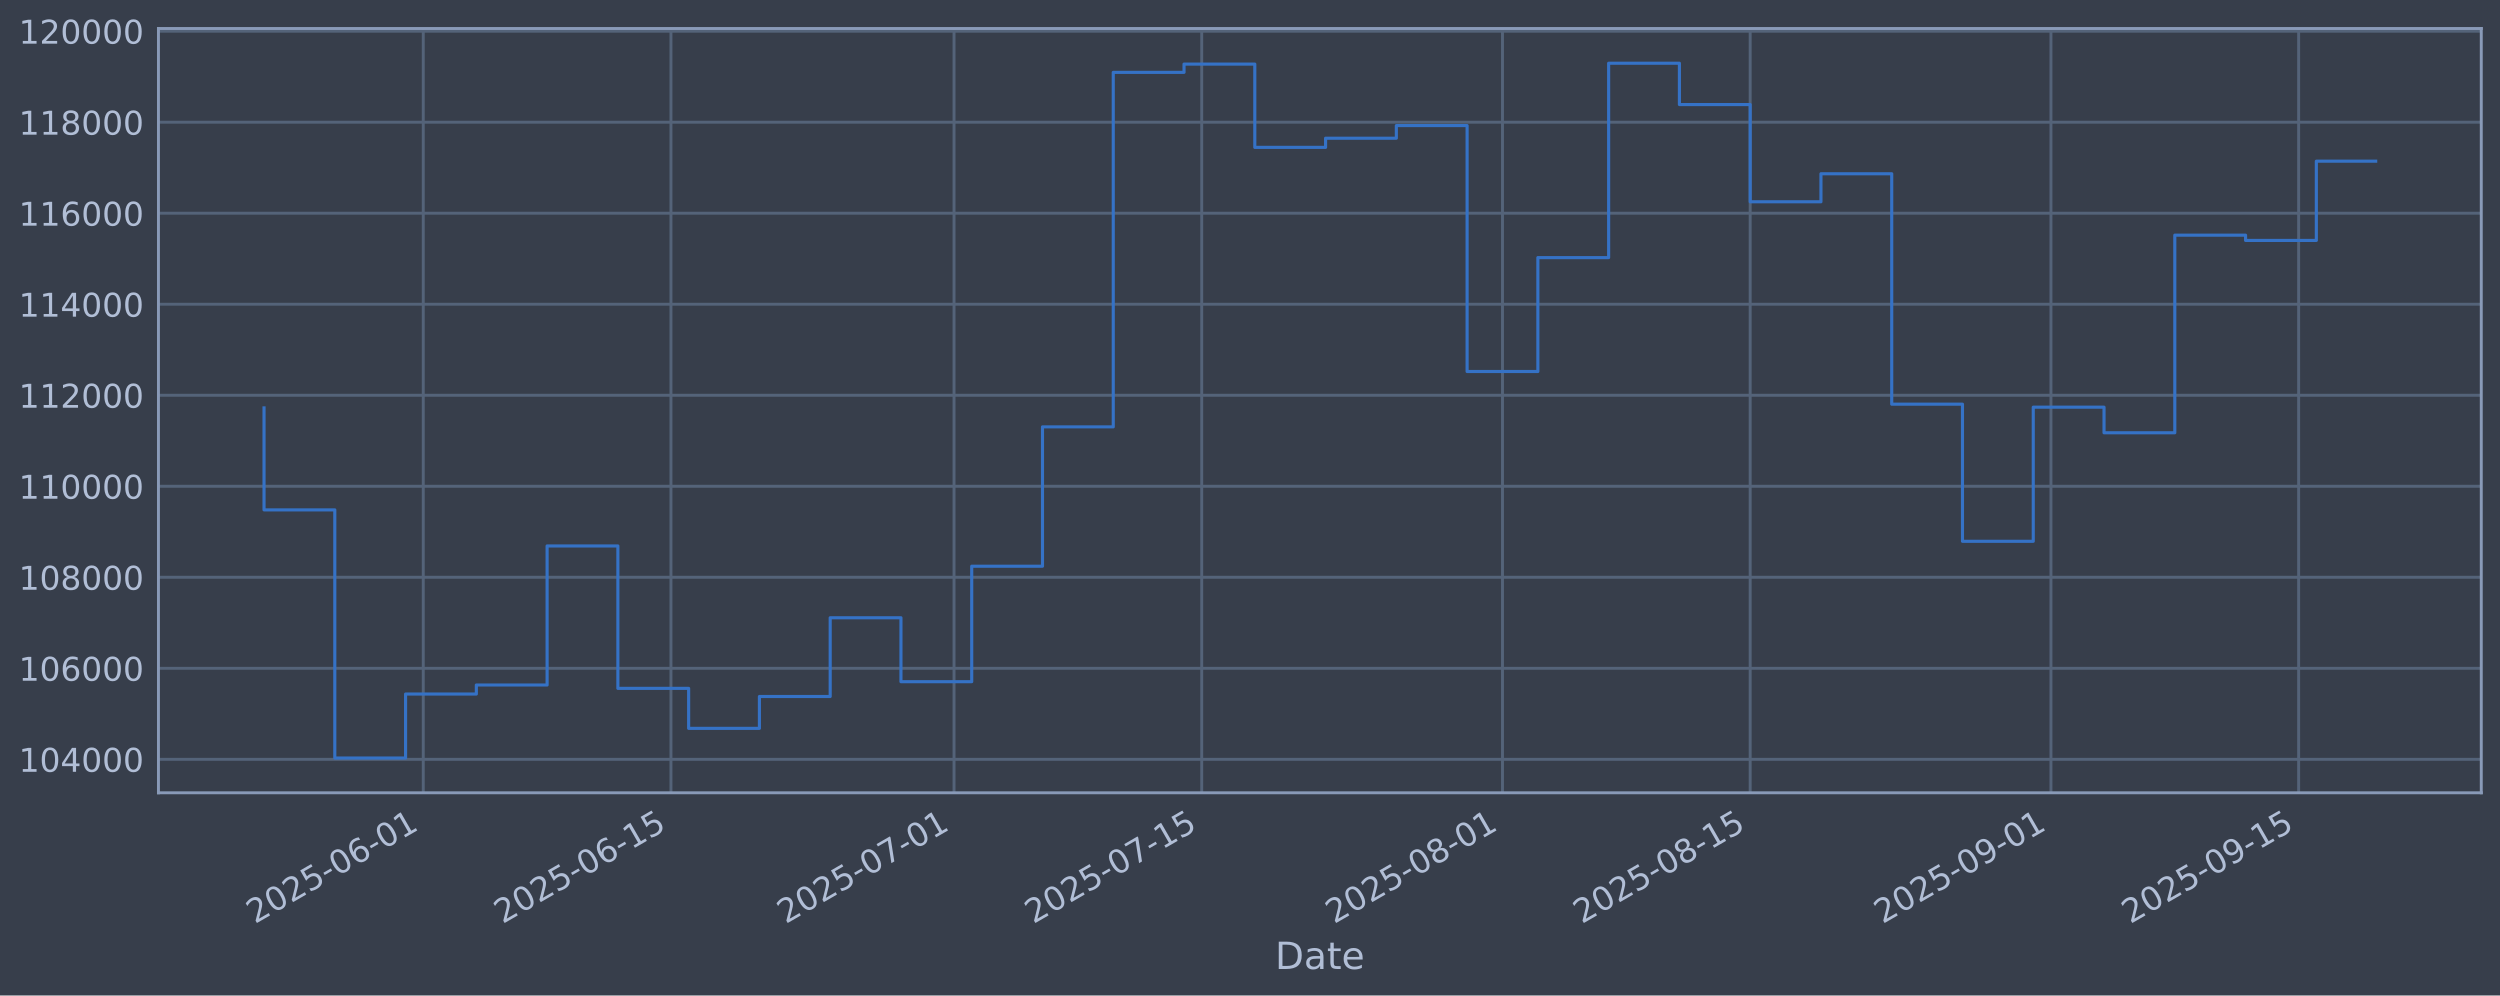
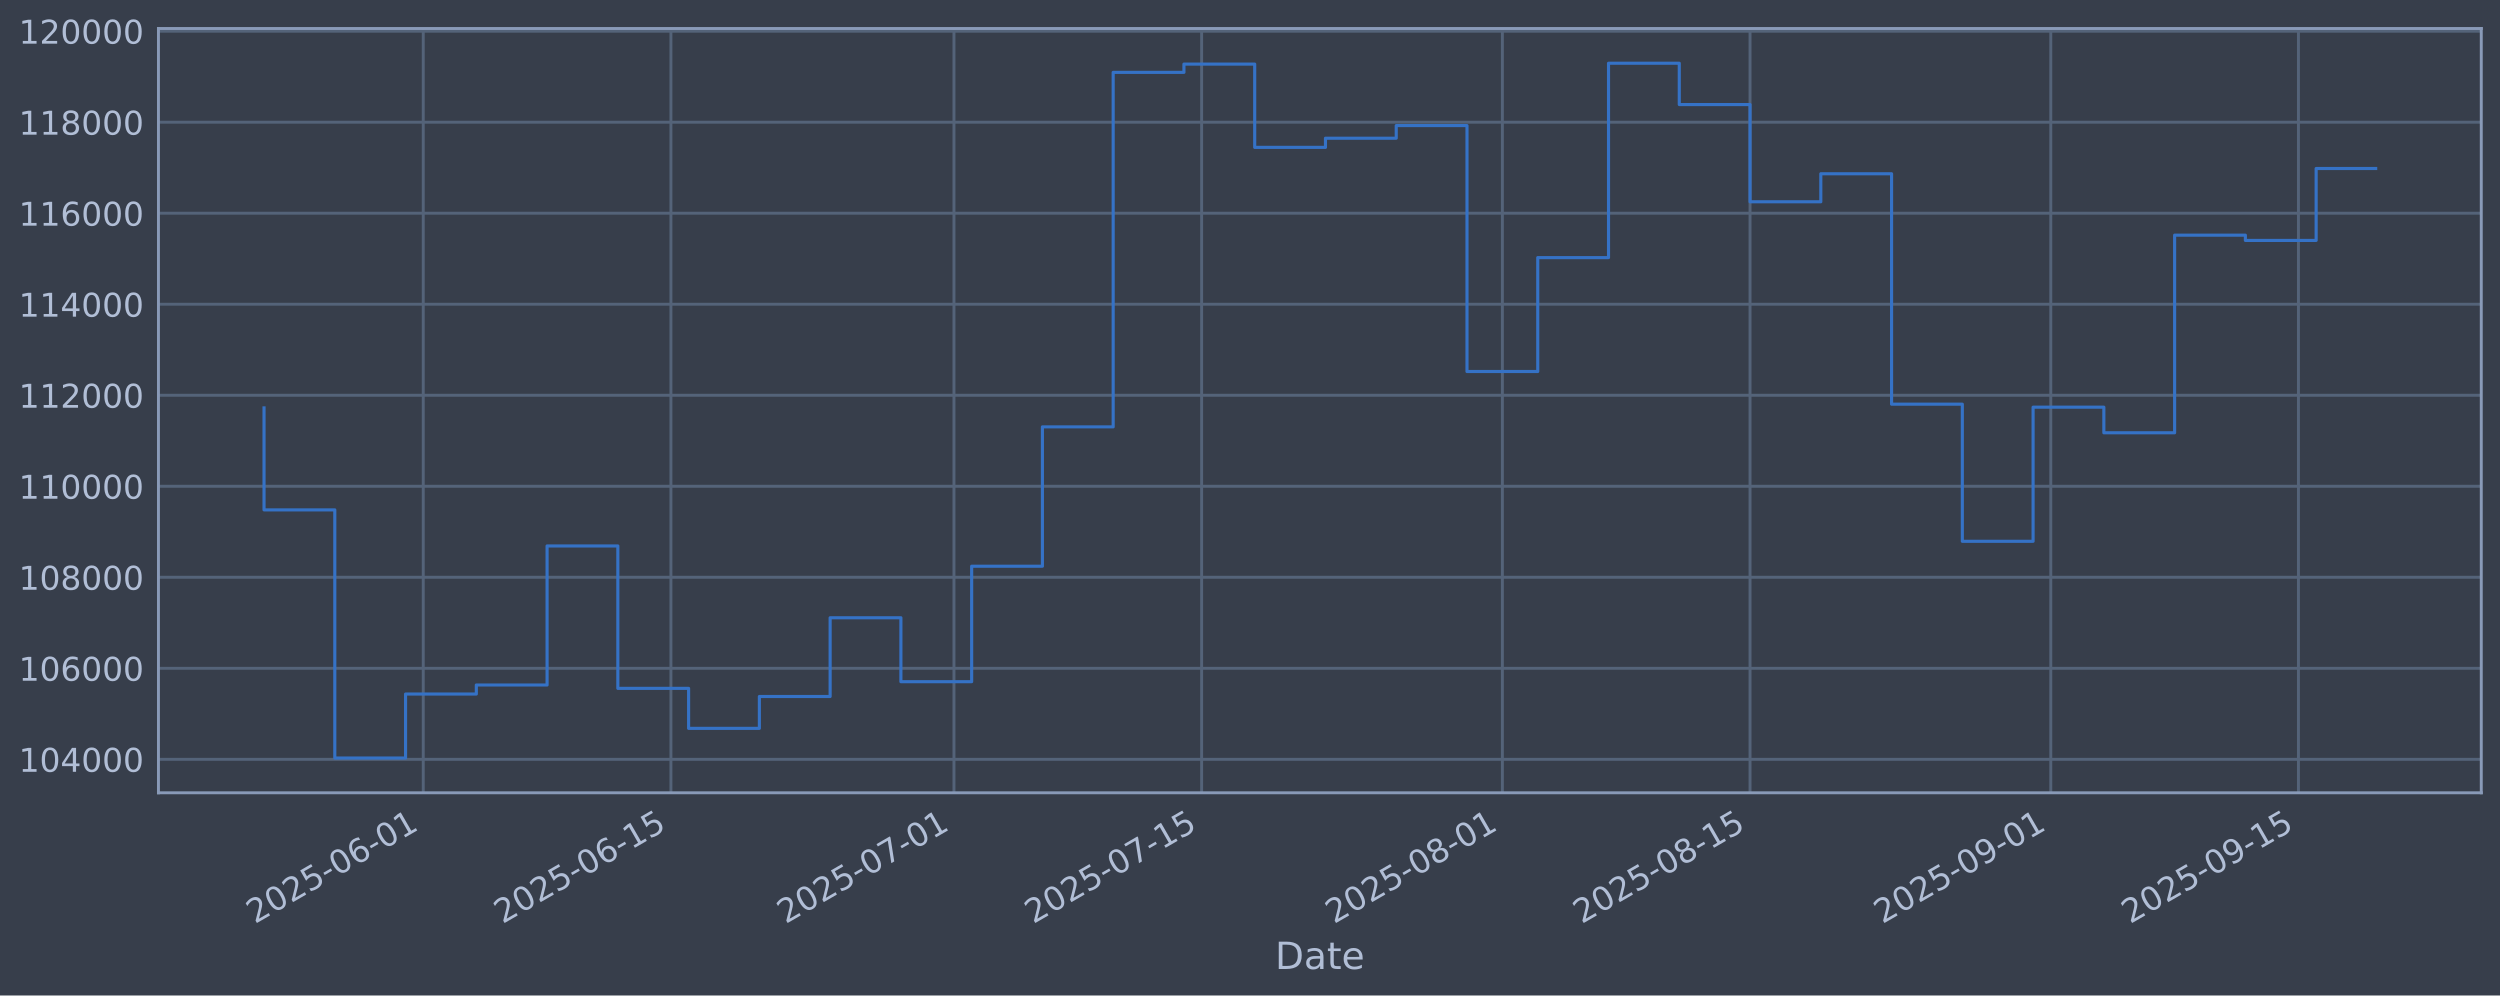
<svg xmlns="http://www.w3.org/2000/svg" xmlns:xlink="http://www.w3.org/1999/xlink" width="960.9pt" height="382.628pt" viewBox="0 0 960.9 382.628" version="1.1">
  <defs>
    <style type="text/css">*{stroke-linejoin: round; stroke-linecap: butt}</style>
  </defs>
  <g id="figure_1">
    <g id="patch_1">
      <path d="M 0 382.628  L 960.9 382.628  L 960.9 0  L 0 0  z " style="fill: #373e4b" />
    </g>
    <g id="axes_1">
      <g id="patch_2">
        <path d="M 60.901 304.718  L 953.701 304.718  L 953.701 10.958  L 60.901 10.958  z " style="fill: #373e4b" />
      </g>
      <g id="matplotlib.axis_1">
        <g id="xtick_1">
          <g id="line2d_1">
-             <path d="M 162.684 304.718  L 162.684 10.958  " clip-path="url(#p117fecec3d)" style="fill: none; stroke: #546379; stroke-width: 1.12; stroke-linecap: square" />
+             <path d="M 162.678 304.718  L 162.678 10.958  " clip-path="url(#pdb8731355f)" style="fill: none; stroke: #546379; stroke-width: 1.12; stroke-linecap: square" />
          </g>
          <g id="line2d_2" />
          <g id="text_1">
-             <g style="fill: #b1bed6" transform="translate(97.95856 355.2226) rotate(-30) scale(0.126 -0.126)">
+             <g style="fill: #b1bed6" transform="translate(97.95286 355.2226) rotate(-30) scale(0.126 -0.126)">
              <defs>
                <path id="DejaVuSans-32" d="M 1228 531  L 3431 531  L 3431 0  L 469 0  L 469 531  Q 828 903 1448 1529  Q 2069 2156 2228 2338  Q 2531 2678 2651 2914  Q 2772 3150 2772 3378  Q 2772 3750 2511 3984  Q 2250 4219 1831 4219  Q 1534 4219 1204 4116  Q 875 4013 500 3803  L 500 4441  Q 881 4594 1212 4672  Q 1544 4750 1819 4750  Q 2544 4750 2975 4387  Q 3406 4025 3406 3419  Q 3406 3131 3298 2873  Q 3191 2616 2906 2266  Q 2828 2175 2409 1742  Q 1991 1309 1228 531  z " transform="scale(0.015625)" />
                <path id="DejaVuSans-30" d="M 2034 4250  Q 1547 4250 1301 3770  Q 1056 3291 1056 2328  Q 1056 1369 1301 889  Q 1547 409 2034 409  Q 2525 409 2770 889  Q 3016 1369 3016 2328  Q 3016 3291 2770 3770  Q 2525 4250 2034 4250  z M 2034 4750  Q 2819 4750 3233 4129  Q 3647 3509 3647 2328  Q 3647 1150 3233 529  Q 2819 -91 2034 -91  Q 1250 -91 836 529  Q 422 1150 422 2328  Q 422 3509 836 4129  Q 1250 4750 2034 4750  z " transform="scale(0.015625)" />
                <path id="DejaVuSans-35" d="M 691 4666  L 3169 4666  L 3169 4134  L 1269 4134  L 1269 2991  Q 1406 3038 1543 3061  Q 1681 3084 1819 3084  Q 2600 3084 3056 2656  Q 3513 2228 3513 1497  Q 3513 744 3044 326  Q 2575 -91 1722 -91  Q 1428 -91 1123 -41  Q 819 9 494 109  L 494 744  Q 775 591 1075 516  Q 1375 441 1709 441  Q 2250 441 2565 725  Q 2881 1009 2881 1497  Q 2881 1984 2565 2268  Q 2250 2553 1709 2553  Q 1456 2553 1204 2497  Q 953 2441 691 2322  L 691 4666  z " transform="scale(0.015625)" />
                <path id="DejaVuSans-2d" d="M 313 2009  L 1997 2009  L 1997 1497  L 313 1497  L 313 2009  z " transform="scale(0.015625)" />
                <path id="DejaVuSans-36" d="M 2113 2584  Q 1688 2584 1439 2293  Q 1191 2003 1191 1497  Q 1191 994 1439 701  Q 1688 409 2113 409  Q 2538 409 2786 701  Q 3034 994 3034 1497  Q 3034 2003 2786 2293  Q 2538 2584 2113 2584  z M 3366 4563  L 3366 3988  Q 3128 4100 2886 4159  Q 2644 4219 2406 4219  Q 1781 4219 1451 3797  Q 1122 3375 1075 2522  Q 1259 2794 1537 2939  Q 1816 3084 2150 3084  Q 2853 3084 3261 2657  Q 3669 2231 3669 1497  Q 3669 778 3244 343  Q 2819 -91 2113 -91  Q 1303 -91 875 529  Q 447 1150 447 2328  Q 447 3434 972 4092  Q 1497 4750 2381 4750  Q 2619 4750 2861 4703  Q 3103 4656 3366 4563  z " transform="scale(0.015625)" />
                <path id="DejaVuSans-31" d="M 794 531  L 1825 531  L 1825 4091  L 703 3866  L 703 4441  L 1819 4666  L 2450 4666  L 2450 531  L 3481 531  L 3481 0  L 794 0  L 794 531  z " transform="scale(0.015625)" />
              </defs>
              <use xlink:href="#DejaVuSans-32" />
              <use xlink:href="#DejaVuSans-30" transform="translate(63.62305 0)" />
              <use xlink:href="#DejaVuSans-32" transform="translate(127.2461 0)" />
              <use xlink:href="#DejaVuSans-35" transform="translate(190.8691 0)" />
              <use xlink:href="#DejaVuSans-2d" transform="translate(254.4922 0)" />
              <use xlink:href="#DejaVuSans-30" transform="translate(290.5762 0)" />
              <use xlink:href="#DejaVuSans-36" transform="translate(354.1992 0)" />
              <use xlink:href="#DejaVuSans-2d" transform="translate(417.8223 0)" />
              <use xlink:href="#DejaVuSans-30" transform="translate(453.9062 0)" />
              <use xlink:href="#DejaVuSans-31" transform="translate(517.5293 0)" />
            </g>
          </g>
        </g>
        <g id="xtick_2">
          <g id="line2d_3">
-             <path d="M 257.887 304.718  L 257.887 10.958  " clip-path="url(#p117fecec3d)" style="fill: none; stroke: #546379; stroke-width: 1.12; stroke-linecap: square" />
+             <path d="M 257.872 304.718  L 257.872 10.958  " clip-path="url(#pdb8731355f)" style="fill: none; stroke: #546379; stroke-width: 1.12; stroke-linecap: square" />
          </g>
          <g id="line2d_4" />
          <g id="text_2">
-             <g style="fill: #b1bed6" transform="translate(193.1613 355.2226) rotate(-30) scale(0.126 -0.126)">
+             <g style="fill: #b1bed6" transform="translate(193.1467 355.2226) rotate(-30) scale(0.126 -0.126)">
              <use xlink:href="#DejaVuSans-32" />
              <use xlink:href="#DejaVuSans-30" transform="translate(63.62305 0)" />
              <use xlink:href="#DejaVuSans-32" transform="translate(127.2461 0)" />
              <use xlink:href="#DejaVuSans-35" transform="translate(190.8691 0)" />
              <use xlink:href="#DejaVuSans-2d" transform="translate(254.4922 0)" />
              <use xlink:href="#DejaVuSans-30" transform="translate(290.5762 0)" />
              <use xlink:href="#DejaVuSans-36" transform="translate(354.1992 0)" />
              <use xlink:href="#DejaVuSans-2d" transform="translate(417.8223 0)" />
              <use xlink:href="#DejaVuSans-31" transform="translate(453.9062 0)" />
              <use xlink:href="#DejaVuSans-35" transform="translate(517.5293 0)" />
            </g>
          </g>
        </g>
        <g id="xtick_3">
          <g id="line2d_5">
-             <path d="M 366.69 304.718  L 366.69 10.958  " clip-path="url(#p117fecec3d)" style="fill: none; stroke: #546379; stroke-width: 1.12; stroke-linecap: square" />
+             <path d="M 366.665 304.718  L 366.665 10.958  " clip-path="url(#pdb8731355f)" style="fill: none; stroke: #546379; stroke-width: 1.12; stroke-linecap: square" />
          </g>
          <g id="line2d_6" />
          <g id="text_3">
-             <g style="fill: #b1bed6" transform="translate(301.9644 355.2226) rotate(-30) scale(0.126 -0.126)">
+             <g style="fill: #b1bed6" transform="translate(301.9397 355.2226) rotate(-30) scale(0.126 -0.126)">
              <defs>
                <path id="DejaVuSans-37" d="M 525 4666  L 3525 4666  L 3525 4397  L 1831 0  L 1172 0  L 2766 4134  L 525 4134  L 525 4666  z " transform="scale(0.015625)" />
              </defs>
              <use xlink:href="#DejaVuSans-32" />
              <use xlink:href="#DejaVuSans-30" transform="translate(63.62305 0)" />
              <use xlink:href="#DejaVuSans-32" transform="translate(127.2461 0)" />
              <use xlink:href="#DejaVuSans-35" transform="translate(190.8691 0)" />
              <use xlink:href="#DejaVuSans-2d" transform="translate(254.4922 0)" />
              <use xlink:href="#DejaVuSans-30" transform="translate(290.5762 0)" />
              <use xlink:href="#DejaVuSans-37" transform="translate(354.1992 0)" />
              <use xlink:href="#DejaVuSans-2d" transform="translate(417.8223 0)" />
              <use xlink:href="#DejaVuSans-30" transform="translate(453.9062 0)" />
              <use xlink:href="#DejaVuSans-31" transform="translate(517.5293 0)" />
            </g>
          </g>
        </g>
        <g id="xtick_4">
          <g id="line2d_7">
-             <path d="M 461.893 304.718  L 461.893 10.958  " clip-path="url(#p117fecec3d)" style="fill: none; stroke: #546379; stroke-width: 1.12; stroke-linecap: square" />
+             <path d="M 461.859 304.718  L 461.859 10.958  " clip-path="url(#pdb8731355f)" style="fill: none; stroke: #546379; stroke-width: 1.12; stroke-linecap: square" />
          </g>
          <g id="line2d_8" />
          <g id="text_4">
-             <g style="fill: #b1bed6" transform="translate(397.1671 355.2226) rotate(-30) scale(0.126 -0.126)">
+             <g style="fill: #b1bed6" transform="translate(397.1336 355.2226) rotate(-30) scale(0.126 -0.126)">
              <use xlink:href="#DejaVuSans-32" />
              <use xlink:href="#DejaVuSans-30" transform="translate(63.62305 0)" />
              <use xlink:href="#DejaVuSans-32" transform="translate(127.2461 0)" />
              <use xlink:href="#DejaVuSans-35" transform="translate(190.8691 0)" />
              <use xlink:href="#DejaVuSans-2d" transform="translate(254.4922 0)" />
              <use xlink:href="#DejaVuSans-30" transform="translate(290.5762 0)" />
              <use xlink:href="#DejaVuSans-37" transform="translate(354.1992 0)" />
              <use xlink:href="#DejaVuSans-2d" transform="translate(417.8223 0)" />
              <use xlink:href="#DejaVuSans-31" transform="translate(453.9062 0)" />
              <use xlink:href="#DejaVuSans-35" transform="translate(517.5293 0)" />
            </g>
          </g>
        </g>
        <g id="xtick_5">
          <g id="line2d_9">
-             <path d="M 577.496 304.718  L 577.496 10.958  " clip-path="url(#p117fecec3d)" style="fill: none; stroke: #546379; stroke-width: 1.12; stroke-linecap: square" />
+             <path d="M 577.452 304.718  L 577.452 10.958  " clip-path="url(#pdb8731355f)" style="fill: none; stroke: #546379; stroke-width: 1.12; stroke-linecap: square" />
          </g>
          <g id="line2d_10" />
          <g id="text_5">
-             <g style="fill: #b1bed6" transform="translate(512.7704 355.2226) rotate(-30) scale(0.126 -0.126)">
+             <g style="fill: #b1bed6" transform="translate(512.7261 355.2226) rotate(-30) scale(0.126 -0.126)">
              <defs>
                <path id="DejaVuSans-38" d="M 2034 2216  Q 1584 2216 1326 1975  Q 1069 1734 1069 1313  Q 1069 891 1326 650  Q 1584 409 2034 409  Q 2484 409 2743 651  Q 3003 894 3003 1313  Q 3003 1734 2745 1975  Q 2488 2216 2034 2216  z M 1403 2484  Q 997 2584 770 2862  Q 544 3141 544 3541  Q 544 4100 942 4425  Q 1341 4750 2034 4750  Q 2731 4750 3128 4425  Q 3525 4100 3525 3541  Q 3525 3141 3298 2862  Q 3072 2584 2669 2484  Q 3125 2378 3379 2068  Q 3634 1759 3634 1313  Q 3634 634 3220 271  Q 2806 -91 2034 -91  Q 1263 -91 848 271  Q 434 634 434 1313  Q 434 1759 690 2068  Q 947 2378 1403 2484  z M 1172 3481  Q 1172 3119 1398 2916  Q 1625 2713 2034 2713  Q 2441 2713 2670 2916  Q 2900 3119 2900 3481  Q 2900 3844 2670 4047  Q 2441 4250 2034 4250  Q 1625 4250 1398 4047  Q 1172 3844 1172 3481  z " transform="scale(0.015625)" />
              </defs>
              <use xlink:href="#DejaVuSans-32" />
              <use xlink:href="#DejaVuSans-30" transform="translate(63.62305 0)" />
              <use xlink:href="#DejaVuSans-32" transform="translate(127.2461 0)" />
              <use xlink:href="#DejaVuSans-35" transform="translate(190.8691 0)" />
              <use xlink:href="#DejaVuSans-2d" transform="translate(254.4922 0)" />
              <use xlink:href="#DejaVuSans-30" transform="translate(290.5762 0)" />
              <use xlink:href="#DejaVuSans-38" transform="translate(354.1992 0)" />
              <use xlink:href="#DejaVuSans-2d" transform="translate(417.8223 0)" />
              <use xlink:href="#DejaVuSans-30" transform="translate(453.9062 0)" />
              <use xlink:href="#DejaVuSans-31" transform="translate(517.5293 0)" />
            </g>
          </g>
        </g>
        <g id="xtick_6">
          <g id="line2d_11">
-             <path d="M 672.699 304.718  L 672.699 10.958  " clip-path="url(#p117fecec3d)" style="fill: none; stroke: #546379; stroke-width: 1.12; stroke-linecap: square" />
+             <path d="M 672.645 304.718  L 672.645 10.958  " clip-path="url(#pdb8731355f)" style="fill: none; stroke: #546379; stroke-width: 1.12; stroke-linecap: square" />
          </g>
          <g id="line2d_12" />
          <g id="text_6">
-             <g style="fill: #b1bed6" transform="translate(607.9731 355.2226) rotate(-30) scale(0.126 -0.126)">
+             <g style="fill: #b1bed6" transform="translate(607.9199 355.2226) rotate(-30) scale(0.126 -0.126)">
              <use xlink:href="#DejaVuSans-32" />
              <use xlink:href="#DejaVuSans-30" transform="translate(63.62305 0)" />
              <use xlink:href="#DejaVuSans-32" transform="translate(127.2461 0)" />
              <use xlink:href="#DejaVuSans-35" transform="translate(190.8691 0)" />
              <use xlink:href="#DejaVuSans-2d" transform="translate(254.4922 0)" />
              <use xlink:href="#DejaVuSans-30" transform="translate(290.5762 0)" />
              <use xlink:href="#DejaVuSans-38" transform="translate(354.1992 0)" />
              <use xlink:href="#DejaVuSans-2d" transform="translate(417.8223 0)" />
              <use xlink:href="#DejaVuSans-31" transform="translate(453.9062 0)" />
              <use xlink:href="#DejaVuSans-35" transform="translate(517.5293 0)" />
            </g>
          </g>
        </g>
        <g id="xtick_7">
          <g id="line2d_13">
-             <path d="M 788.302 304.718  L 788.302 10.958  " clip-path="url(#p117fecec3d)" style="fill: none; stroke: #546379; stroke-width: 1.12; stroke-linecap: square" />
+             <path d="M 788.238 304.718  L 788.238 10.958  " clip-path="url(#pdb8731355f)" style="fill: none; stroke: #546379; stroke-width: 1.12; stroke-linecap: square" />
          </g>
          <g id="line2d_14" />
          <g id="text_7">
-             <g style="fill: #b1bed6" transform="translate(723.5764 355.2226) rotate(-30) scale(0.126 -0.126)">
+             <g style="fill: #b1bed6" transform="translate(723.5125 355.2226) rotate(-30) scale(0.126 -0.126)">
              <defs>
                <path id="DejaVuSans-39" d="M 703 97  L 703 672  Q 941 559 1184 500  Q 1428 441 1663 441  Q 2288 441 2617 861  Q 2947 1281 2994 2138  Q 2813 1869 2534 1725  Q 2256 1581 1919 1581  Q 1219 1581 811 2004  Q 403 2428 403 3163  Q 403 3881 828 4315  Q 1253 4750 1959 4750  Q 2769 4750 3195 4129  Q 3622 3509 3622 2328  Q 3622 1225 3098 567  Q 2575 -91 1691 -91  Q 1453 -91 1209 -44  Q 966 3 703 97  z M 1959 2075  Q 2384 2075 2632 2365  Q 2881 2656 2881 3163  Q 2881 3666 2632 3958  Q 2384 4250 1959 4250  Q 1534 4250 1286 3958  Q 1038 3666 1038 3163  Q 1038 2656 1286 2365  Q 1534 2075 1959 2075  z " transform="scale(0.015625)" />
              </defs>
              <use xlink:href="#DejaVuSans-32" />
              <use xlink:href="#DejaVuSans-30" transform="translate(63.62305 0)" />
              <use xlink:href="#DejaVuSans-32" transform="translate(127.2461 0)" />
              <use xlink:href="#DejaVuSans-35" transform="translate(190.8691 0)" />
              <use xlink:href="#DejaVuSans-2d" transform="translate(254.4922 0)" />
              <use xlink:href="#DejaVuSans-30" transform="translate(290.5762 0)" />
              <use xlink:href="#DejaVuSans-39" transform="translate(354.1992 0)" />
              <use xlink:href="#DejaVuSans-2d" transform="translate(417.8223 0)" />
              <use xlink:href="#DejaVuSans-30" transform="translate(453.9062 0)" />
              <use xlink:href="#DejaVuSans-31" transform="translate(517.5293 0)" />
            </g>
          </g>
        </g>
        <g id="xtick_8">
          <g id="line2d_15">
-             <path d="M 883.505 304.718  L 883.505 10.958  " clip-path="url(#p117fecec3d)" style="fill: none; stroke: #546379; stroke-width: 1.12; stroke-linecap: square" />
+             <path d="M 883.432 304.718  L 883.432 10.958  " clip-path="url(#pdb8731355f)" style="fill: none; stroke: #546379; stroke-width: 1.12; stroke-linecap: square" />
          </g>
          <g id="line2d_16" />
          <g id="text_8">
-             <g style="fill: #b1bed6" transform="translate(818.7792 355.2226) rotate(-30) scale(0.126 -0.126)">
+             <g style="fill: #b1bed6" transform="translate(818.7063 355.2226) rotate(-30) scale(0.126 -0.126)">
              <use xlink:href="#DejaVuSans-32" />
              <use xlink:href="#DejaVuSans-30" transform="translate(63.62305 0)" />
              <use xlink:href="#DejaVuSans-32" transform="translate(127.2461 0)" />
              <use xlink:href="#DejaVuSans-35" transform="translate(190.8691 0)" />
              <use xlink:href="#DejaVuSans-2d" transform="translate(254.4922 0)" />
              <use xlink:href="#DejaVuSans-30" transform="translate(290.5762 0)" />
              <use xlink:href="#DejaVuSans-39" transform="translate(354.1992 0)" />
              <use xlink:href="#DejaVuSans-2d" transform="translate(417.8223 0)" />
              <use xlink:href="#DejaVuSans-31" transform="translate(453.9062 0)" />
              <use xlink:href="#DejaVuSans-35" transform="translate(517.5293 0)" />
            </g>
          </g>
        </g>
        <g id="text_9">
          <g style="fill: #b1bed6" transform="translate(490.0914 372.4337) scale(0.144 -0.144)">
            <defs>
              <path id="DejaVuSans-44" d="M 1259 4147  L 1259 519  L 2022 519  Q 2988 519 3436 956  Q 3884 1394 3884 2338  Q 3884 3275 3436 3711  Q 2988 4147 2022 4147  L 1259 4147  z M 628 4666  L 1925 4666  Q 3281 4666 3915 4102  Q 4550 3538 4550 2338  Q 4550 1131 3912 565  Q 3275 0 1925 0  L 628 0  L 628 4666  z " transform="scale(0.015625)" />
              <path id="DejaVuSans-61" d="M 2194 1759  Q 1497 1759 1228 1600  Q 959 1441 959 1056  Q 959 750 1161 570  Q 1363 391 1709 391  Q 2188 391 2477 730  Q 2766 1069 2766 1631  L 2766 1759  L 2194 1759  z M 3341 1997  L 3341 0  L 2766 0  L 2766 531  Q 2569 213 2275 61  Q 1981 -91 1556 -91  Q 1019 -91 701 211  Q 384 513 384 1019  Q 384 1609 779 1909  Q 1175 2209 1959 2209  L 2766 2209  L 2766 2266  Q 2766 2663 2505 2880  Q 2244 3097 1772 3097  Q 1472 3097 1187 3025  Q 903 2953 641 2809  L 641 3341  Q 956 3463 1253 3523  Q 1550 3584 1831 3584  Q 2591 3584 2966 3190  Q 3341 2797 3341 1997  z " transform="scale(0.015625)" />
              <path id="DejaVuSans-74" d="M 1172 4494  L 1172 3500  L 2356 3500  L 2356 3053  L 1172 3053  L 1172 1153  Q 1172 725 1289 603  Q 1406 481 1766 481  L 2356 481  L 2356 0  L 1766 0  Q 1100 0 847 248  Q 594 497 594 1153  L 594 3053  L 172 3053  L 172 3500  L 594 3500  L 594 4494  L 1172 4494  z " transform="scale(0.015625)" />
              <path id="DejaVuSans-65" d="M 3597 1894  L 3597 1613  L 953 1613  Q 991 1019 1311 708  Q 1631 397 2203 397  Q 2534 397 2845 478  Q 3156 559 3463 722  L 3463 178  Q 3153 47 2828 -22  Q 2503 -91 2169 -91  Q 1331 -91 842 396  Q 353 884 353 1716  Q 353 2575 817 3079  Q 1281 3584 2069 3584  Q 2775 3584 3186 3129  Q 3597 2675 3597 1894  z M 3022 2063  Q 3016 2534 2758 2815  Q 2500 3097 2075 3097  Q 1594 3097 1305 2825  Q 1016 2553 972 2059  L 3022 2063  z " transform="scale(0.015625)" />
            </defs>
            <use xlink:href="#DejaVuSans-44" />
            <use xlink:href="#DejaVuSans-61" transform="translate(77.00195 0)" />
            <use xlink:href="#DejaVuSans-74" transform="translate(138.2812 0)" />
            <use xlink:href="#DejaVuSans-65" transform="translate(177.4902 0)" />
          </g>
        </g>
      </g>
      <g id="matplotlib.axis_2">
        <g id="ytick_1">
          <g id="line2d_17">
-             <path d="M 60.901 291.85  L 953.701 291.85  " clip-path="url(#p117fecec3d)" style="fill: none; stroke: #546379; stroke-width: 1.12; stroke-linecap: square" />
+             <path d="M 60.901 291.85  L 953.701 291.85  " clip-path="url(#pdb8731355f)" style="fill: none; stroke: #546379; stroke-width: 1.12; stroke-linecap: square" />
          </g>
          <g id="line2d_18" />
          <g id="text_10">
            <g style="fill: #b1bed6" transform="translate(7.2 296.6367) scale(0.126 -0.126)">
              <defs>
                <path id="DejaVuSans-34" d="M 2419 4116  L 825 1625  L 2419 1625  L 2419 4116  z M 2253 4666  L 3047 4666  L 3047 1625  L 3713 1625  L 3713 1100  L 3047 1100  L 3047 0  L 2419 0  L 2419 1100  L 313 1100  L 313 1709  L 2253 4666  z " transform="scale(0.015625)" />
              </defs>
              <use xlink:href="#DejaVuSans-31" />
              <use xlink:href="#DejaVuSans-30" transform="translate(63.62305 0)" />
              <use xlink:href="#DejaVuSans-34" transform="translate(127.2461 0)" />
              <use xlink:href="#DejaVuSans-30" transform="translate(190.8691 0)" />
              <use xlink:href="#DejaVuSans-30" transform="translate(254.4922 0)" />
              <use xlink:href="#DejaVuSans-30" transform="translate(318.1152 0)" />
            </g>
          </g>
        </g>
        <g id="ytick_2">
          <g id="line2d_19">
-             <path d="M 60.901 256.867  L 953.701 256.867  " clip-path="url(#p117fecec3d)" style="fill: none; stroke: #546379; stroke-width: 1.12; stroke-linecap: square" />
+             <path d="M 60.901 256.867  L 953.701 256.867  " clip-path="url(#pdb8731355f)" style="fill: none; stroke: #546379; stroke-width: 1.12; stroke-linecap: square" />
          </g>
          <g id="line2d_20" />
          <g id="text_11">
            <g style="fill: #b1bed6" transform="translate(7.2 261.6538) scale(0.126 -0.126)">
              <use xlink:href="#DejaVuSans-31" />
              <use xlink:href="#DejaVuSans-30" transform="translate(63.62305 0)" />
              <use xlink:href="#DejaVuSans-36" transform="translate(127.2461 0)" />
              <use xlink:href="#DejaVuSans-30" transform="translate(190.8691 0)" />
              <use xlink:href="#DejaVuSans-30" transform="translate(254.4922 0)" />
              <use xlink:href="#DejaVuSans-30" transform="translate(318.1152 0)" />
            </g>
          </g>
        </g>
        <g id="ytick_3">
          <g id="line2d_21">
-             <path d="M 60.901 221.884  L 953.701 221.884  " clip-path="url(#p117fecec3d)" style="fill: none; stroke: #546379; stroke-width: 1.12; stroke-linecap: square" />
+             <path d="M 60.901 221.884  L 953.701 221.884  " clip-path="url(#pdb8731355f)" style="fill: none; stroke: #546379; stroke-width: 1.12; stroke-linecap: square" />
          </g>
          <g id="line2d_22" />
          <g id="text_12">
            <g style="fill: #b1bed6" transform="translate(7.2 226.671) scale(0.126 -0.126)">
              <use xlink:href="#DejaVuSans-31" />
              <use xlink:href="#DejaVuSans-30" transform="translate(63.62305 0)" />
              <use xlink:href="#DejaVuSans-38" transform="translate(127.2461 0)" />
              <use xlink:href="#DejaVuSans-30" transform="translate(190.8691 0)" />
              <use xlink:href="#DejaVuSans-30" transform="translate(254.4922 0)" />
              <use xlink:href="#DejaVuSans-30" transform="translate(318.1152 0)" />
            </g>
          </g>
        </g>
        <g id="ytick_4">
          <g id="line2d_23">
-             <path d="M 60.901 186.901  L 953.701 186.901  " clip-path="url(#p117fecec3d)" style="fill: none; stroke: #546379; stroke-width: 1.12; stroke-linecap: square" />
+             <path d="M 60.901 186.901  L 953.701 186.901  " clip-path="url(#pdb8731355f)" style="fill: none; stroke: #546379; stroke-width: 1.12; stroke-linecap: square" />
          </g>
          <g id="line2d_24" />
          <g id="text_13">
            <g style="fill: #b1bed6" transform="translate(7.2 191.6882) scale(0.126 -0.126)">
              <use xlink:href="#DejaVuSans-31" />
              <use xlink:href="#DejaVuSans-31" transform="translate(63.62305 0)" />
              <use xlink:href="#DejaVuSans-30" transform="translate(127.2461 0)" />
              <use xlink:href="#DejaVuSans-30" transform="translate(190.8691 0)" />
              <use xlink:href="#DejaVuSans-30" transform="translate(254.4922 0)" />
              <use xlink:href="#DejaVuSans-30" transform="translate(318.1152 0)" />
            </g>
          </g>
        </g>
        <g id="ytick_5">
          <g id="line2d_25">
-             <path d="M 60.901 151.918  L 953.701 151.918  " clip-path="url(#p117fecec3d)" style="fill: none; stroke: #546379; stroke-width: 1.12; stroke-linecap: square" />
+             <path d="M 60.901 151.918  L 953.701 151.918  " clip-path="url(#pdb8731355f)" style="fill: none; stroke: #546379; stroke-width: 1.12; stroke-linecap: square" />
          </g>
          <g id="line2d_26" />
          <g id="text_14">
            <g style="fill: #b1bed6" transform="translate(7.2 156.7053) scale(0.126 -0.126)">
              <use xlink:href="#DejaVuSans-31" />
              <use xlink:href="#DejaVuSans-31" transform="translate(63.62305 0)" />
              <use xlink:href="#DejaVuSans-32" transform="translate(127.2461 0)" />
              <use xlink:href="#DejaVuSans-30" transform="translate(190.8691 0)" />
              <use xlink:href="#DejaVuSans-30" transform="translate(254.4922 0)" />
              <use xlink:href="#DejaVuSans-30" transform="translate(318.1152 0)" />
            </g>
          </g>
        </g>
        <g id="ytick_6">
          <g id="line2d_27">
-             <path d="M 60.901 116.936  L 953.701 116.936  " clip-path="url(#p117fecec3d)" style="fill: none; stroke: #546379; stroke-width: 1.12; stroke-linecap: square" />
+             <path d="M 60.901 116.936  L 953.701 116.936  " clip-path="url(#pdb8731355f)" style="fill: none; stroke: #546379; stroke-width: 1.12; stroke-linecap: square" />
          </g>
          <g id="line2d_28" />
          <g id="text_15">
            <g style="fill: #b1bed6" transform="translate(7.2 121.7225) scale(0.126 -0.126)">
              <use xlink:href="#DejaVuSans-31" />
              <use xlink:href="#DejaVuSans-31" transform="translate(63.62305 0)" />
              <use xlink:href="#DejaVuSans-34" transform="translate(127.2461 0)" />
              <use xlink:href="#DejaVuSans-30" transform="translate(190.8691 0)" />
              <use xlink:href="#DejaVuSans-30" transform="translate(254.4922 0)" />
              <use xlink:href="#DejaVuSans-30" transform="translate(318.1152 0)" />
            </g>
          </g>
        </g>
        <g id="ytick_7">
          <g id="line2d_29">
-             <path d="M 60.901 81.953  L 953.701 81.953  " clip-path="url(#p117fecec3d)" style="fill: none; stroke: #546379; stroke-width: 1.12; stroke-linecap: square" />
+             <path d="M 60.901 81.953  L 953.701 81.953  " clip-path="url(#pdb8731355f)" style="fill: none; stroke: #546379; stroke-width: 1.12; stroke-linecap: square" />
          </g>
          <g id="line2d_30" />
          <g id="text_16">
            <g style="fill: #b1bed6" transform="translate(7.2 86.73969) scale(0.126 -0.126)">
              <use xlink:href="#DejaVuSans-31" />
              <use xlink:href="#DejaVuSans-31" transform="translate(63.62305 0)" />
              <use xlink:href="#DejaVuSans-36" transform="translate(127.2461 0)" />
              <use xlink:href="#DejaVuSans-30" transform="translate(190.8691 0)" />
              <use xlink:href="#DejaVuSans-30" transform="translate(254.4922 0)" />
              <use xlink:href="#DejaVuSans-30" transform="translate(318.1152 0)" />
            </g>
          </g>
        </g>
        <g id="ytick_8">
          <g id="line2d_31">
-             <path d="M 60.901 46.97  L 953.701 46.97  " clip-path="url(#p117fecec3d)" style="fill: none; stroke: #546379; stroke-width: 1.12; stroke-linecap: square" />
+             <path d="M 60.901 46.97  L 953.701 46.97  " clip-path="url(#pdb8731355f)" style="fill: none; stroke: #546379; stroke-width: 1.12; stroke-linecap: square" />
          </g>
          <g id="line2d_32" />
          <g id="text_17">
            <g style="fill: #b1bed6" transform="translate(7.2 51.75686) scale(0.126 -0.126)">
              <use xlink:href="#DejaVuSans-31" />
              <use xlink:href="#DejaVuSans-31" transform="translate(63.62305 0)" />
              <use xlink:href="#DejaVuSans-38" transform="translate(127.2461 0)" />
              <use xlink:href="#DejaVuSans-30" transform="translate(190.8691 0)" />
              <use xlink:href="#DejaVuSans-30" transform="translate(254.4922 0)" />
              <use xlink:href="#DejaVuSans-30" transform="translate(318.1152 0)" />
            </g>
          </g>
        </g>
        <g id="ytick_9">
          <g id="line2d_33">
-             <path d="M 60.901 11.987  L 953.701 11.987  " clip-path="url(#p117fecec3d)" style="fill: none; stroke: #546379; stroke-width: 1.12; stroke-linecap: square" />
+             <path d="M 60.901 11.987  L 953.701 11.987  " clip-path="url(#pdb8731355f)" style="fill: none; stroke: #546379; stroke-width: 1.12; stroke-linecap: square" />
          </g>
          <g id="line2d_34" />
          <g id="text_18">
            <g style="fill: #b1bed6" transform="translate(7.2 16.77403) scale(0.126 -0.126)">
              <use xlink:href="#DejaVuSans-31" />
              <use xlink:href="#DejaVuSans-32" transform="translate(63.62305 0)" />
              <use xlink:href="#DejaVuSans-30" transform="translate(127.2461 0)" />
              <use xlink:href="#DejaVuSans-30" transform="translate(190.8691 0)" />
              <use xlink:href="#DejaVuSans-30" transform="translate(254.4922 0)" />
              <use xlink:href="#DejaVuSans-30" transform="translate(318.1152 0)" />
            </g>
          </g>
        </g>
      </g>
      <g id="line2d_35">
-         <path d="M 101.482 156.778  L 101.482 195.974  L 128.683 195.974  L 128.683 291.366  L 155.884 291.366  L 155.884 266.759  L 183.085 266.759  L 183.085 263.286  L 210.285 263.286  L 210.285 209.841  L 237.486 209.841  L 237.486 264.586  L 264.687 264.586  L 264.687 279.95  L 291.888 279.95  L 291.888 267.706  L 319.089 267.706  L 319.089 237.446  L 346.289 237.446  L 346.289 262.012  L 373.49 262.012  L 373.49 217.631  L 400.691 217.631  L 400.691 164.07  L 427.892 164.07  L 427.892 27.81  L 455.092 27.81  L 455.092 24.636  L 482.293 24.636  L 482.293 56.646  L 509.494 56.646  L 509.494 53.121  L 536.695 53.121  L 536.695 48.272  L 563.896 48.272  L 563.896 142.793  L 591.096 142.793  L 591.096 99.016  L 618.297 99.016  L 618.297 24.311  L 645.498 24.311  L 645.498 40.185  L 672.699 40.185  L 672.699 77.56  L 699.899 77.56  L 699.899 66.788  L 727.1 66.788  L 727.1 155.356  L 754.301 155.356  L 754.301 208.052  L 781.502 208.052  L 781.502 156.509  L 808.703 156.509  L 808.703 166.341  L 835.903 166.341  L 835.903 90.389  L 863.104 90.389  L 863.104 92.406  L 890.305 92.406  L 890.305 61.957  L 913.119 61.957  " clip-path="url(#p117fecec3d)" style="fill: none; stroke: #3572c6; stroke-width: 1.2; stroke-linecap: square" />
+         <path d="M 101.482 156.778  L 101.482 195.974  L 128.681 195.974  L 128.681 291.366  L 155.879 291.366  L 155.879 266.759  L 183.077 266.759  L 183.077 263.286  L 210.275 263.286  L 210.275 209.841  L 237.474 209.841  L 237.474 264.586  L 264.672 264.586  L 264.672 279.95  L 291.87 279.95  L 291.87 267.706  L 319.068 267.706  L 319.068 237.446  L 346.267 237.446  L 346.267 262.012  L 373.465 262.012  L 373.465 217.631  L 400.663 217.631  L 400.663 164.07  L 427.861 164.07  L 427.861 27.81  L 455.059 27.81  L 455.059 24.636  L 482.258 24.636  L 482.258 56.646  L 509.456 56.646  L 509.456 53.121  L 536.654 53.121  L 536.654 48.272  L 563.852 48.272  L 563.852 142.793  L 591.051 142.793  L 591.051 99.016  L 618.249 99.016  L 618.249 24.311  L 645.447 24.311  L 645.447 40.185  L 672.645 40.185  L 672.645 77.56  L 699.844 77.56  L 699.844 66.788  L 727.042 66.788  L 727.042 155.356  L 754.24 155.356  L 754.24 208.052  L 781.438 208.052  L 781.438 156.509  L 808.637 156.509  L 808.637 166.341  L 835.835 166.341  L 835.835 90.389  L 863.033 90.389  L 863.033 92.406  L 890.231 92.406  L 890.231 64.773  L 913.119 64.773  " clip-path="url(#pdb8731355f)" style="fill: none; stroke: #3572c6; stroke-width: 1.2; stroke-linecap: square" />
      </g>
      <g id="patch_3">
        <path d="M 60.901 304.718  L 60.901 10.958  " style="fill: none; stroke: #899ab8; stroke-width: 1.12; stroke-linejoin: miter; stroke-linecap: square" />
      </g>
      <g id="patch_4">
        <path d="M 953.701 304.718  L 953.701 10.958  " style="fill: none; stroke: #899ab8; stroke-width: 1.12; stroke-linejoin: miter; stroke-linecap: square" />
      </g>
      <g id="patch_5">
        <path d="M 60.901 304.718  L 953.701 304.718  " style="fill: none; stroke: #899ab8; stroke-width: 1.12; stroke-linejoin: miter; stroke-linecap: square" />
      </g>
      <g id="patch_6">
        <path d="M 60.901 10.958  L 953.701 10.958  " style="fill: none; stroke: #899ab8; stroke-width: 1.12; stroke-linejoin: miter; stroke-linecap: square" />
      </g>
    </g>
  </g>
  <defs>
-     <clipPath id="p117fecec3d">
+     <clipPath id="pdb8731355f">
      <rect x="60.901" y="10.958" width="892.8" height="293.76" />
    </clipPath>
  </defs>
</svg>
